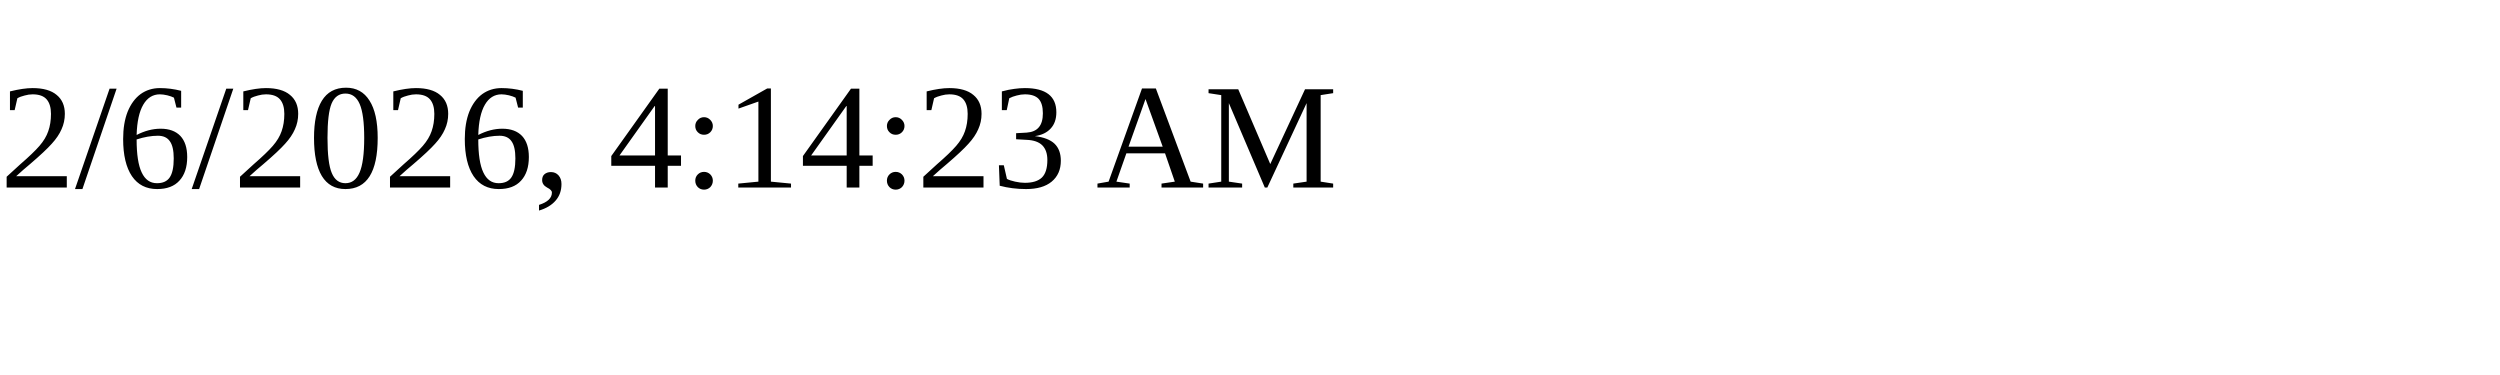
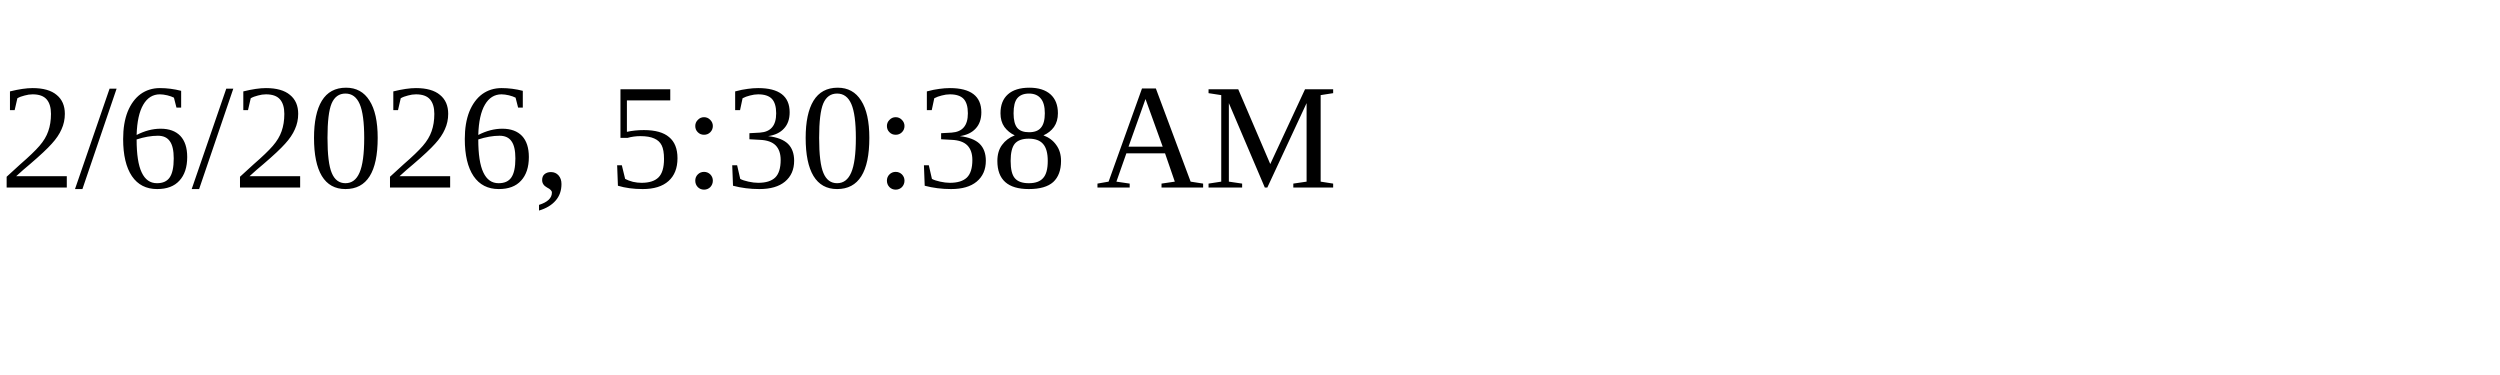
<svg xmlns="http://www.w3.org/2000/svg" height="30" width="200">
-   <text x="0" y="15">2/6/2026, 4:14:23 AM</text>
+   <text x="0" y="15">2/6/2026, 5:30:38 AM</text>
</svg>
